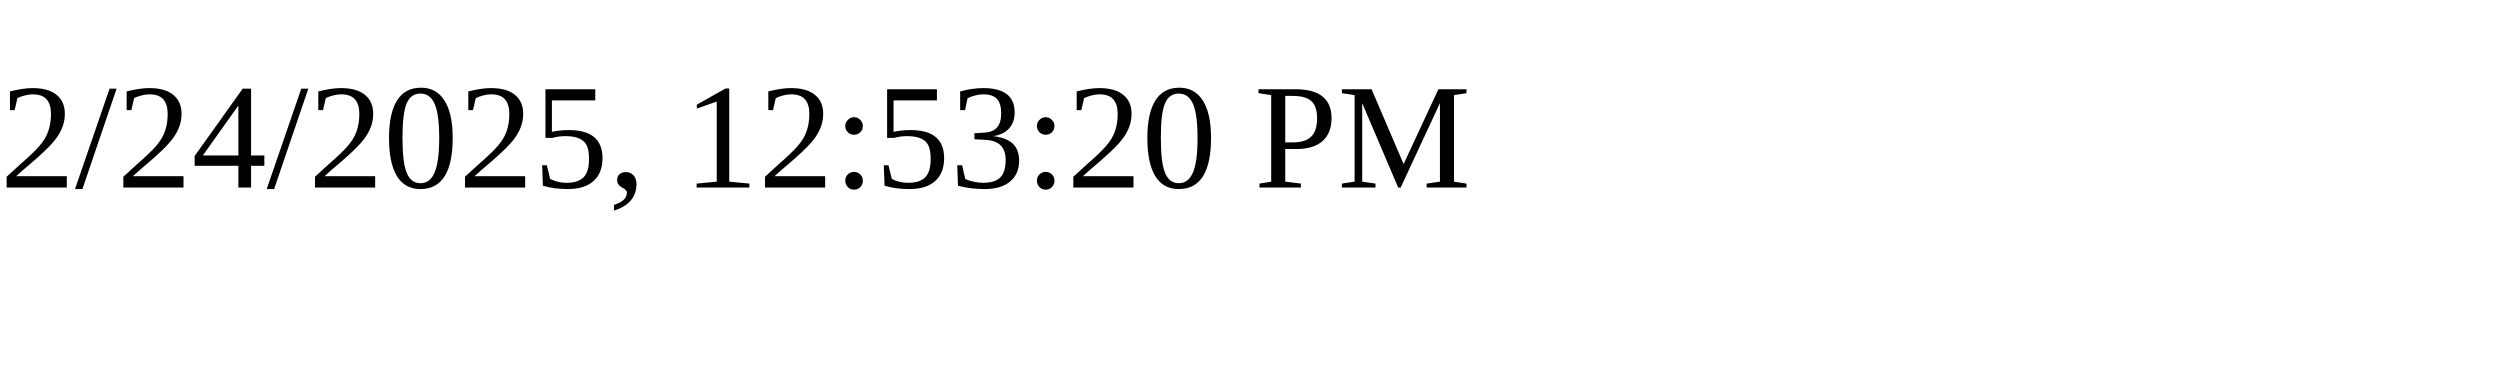
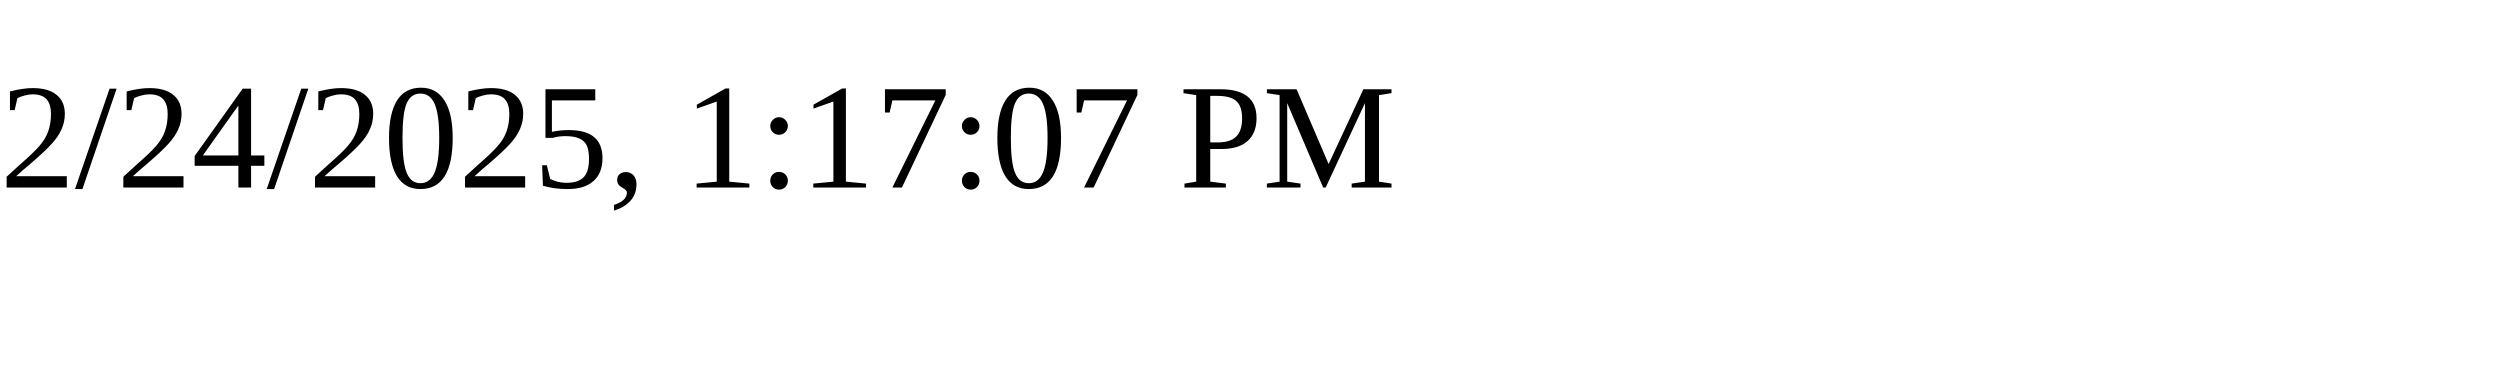
<svg xmlns="http://www.w3.org/2000/svg" height="30" width="200">
-   <text x="0" y="15">2/24/2025, 12:53:20 PM</text>
+   <text x="0" y="15">2/24/2025, 1:17:07 PM</text>
</svg>
